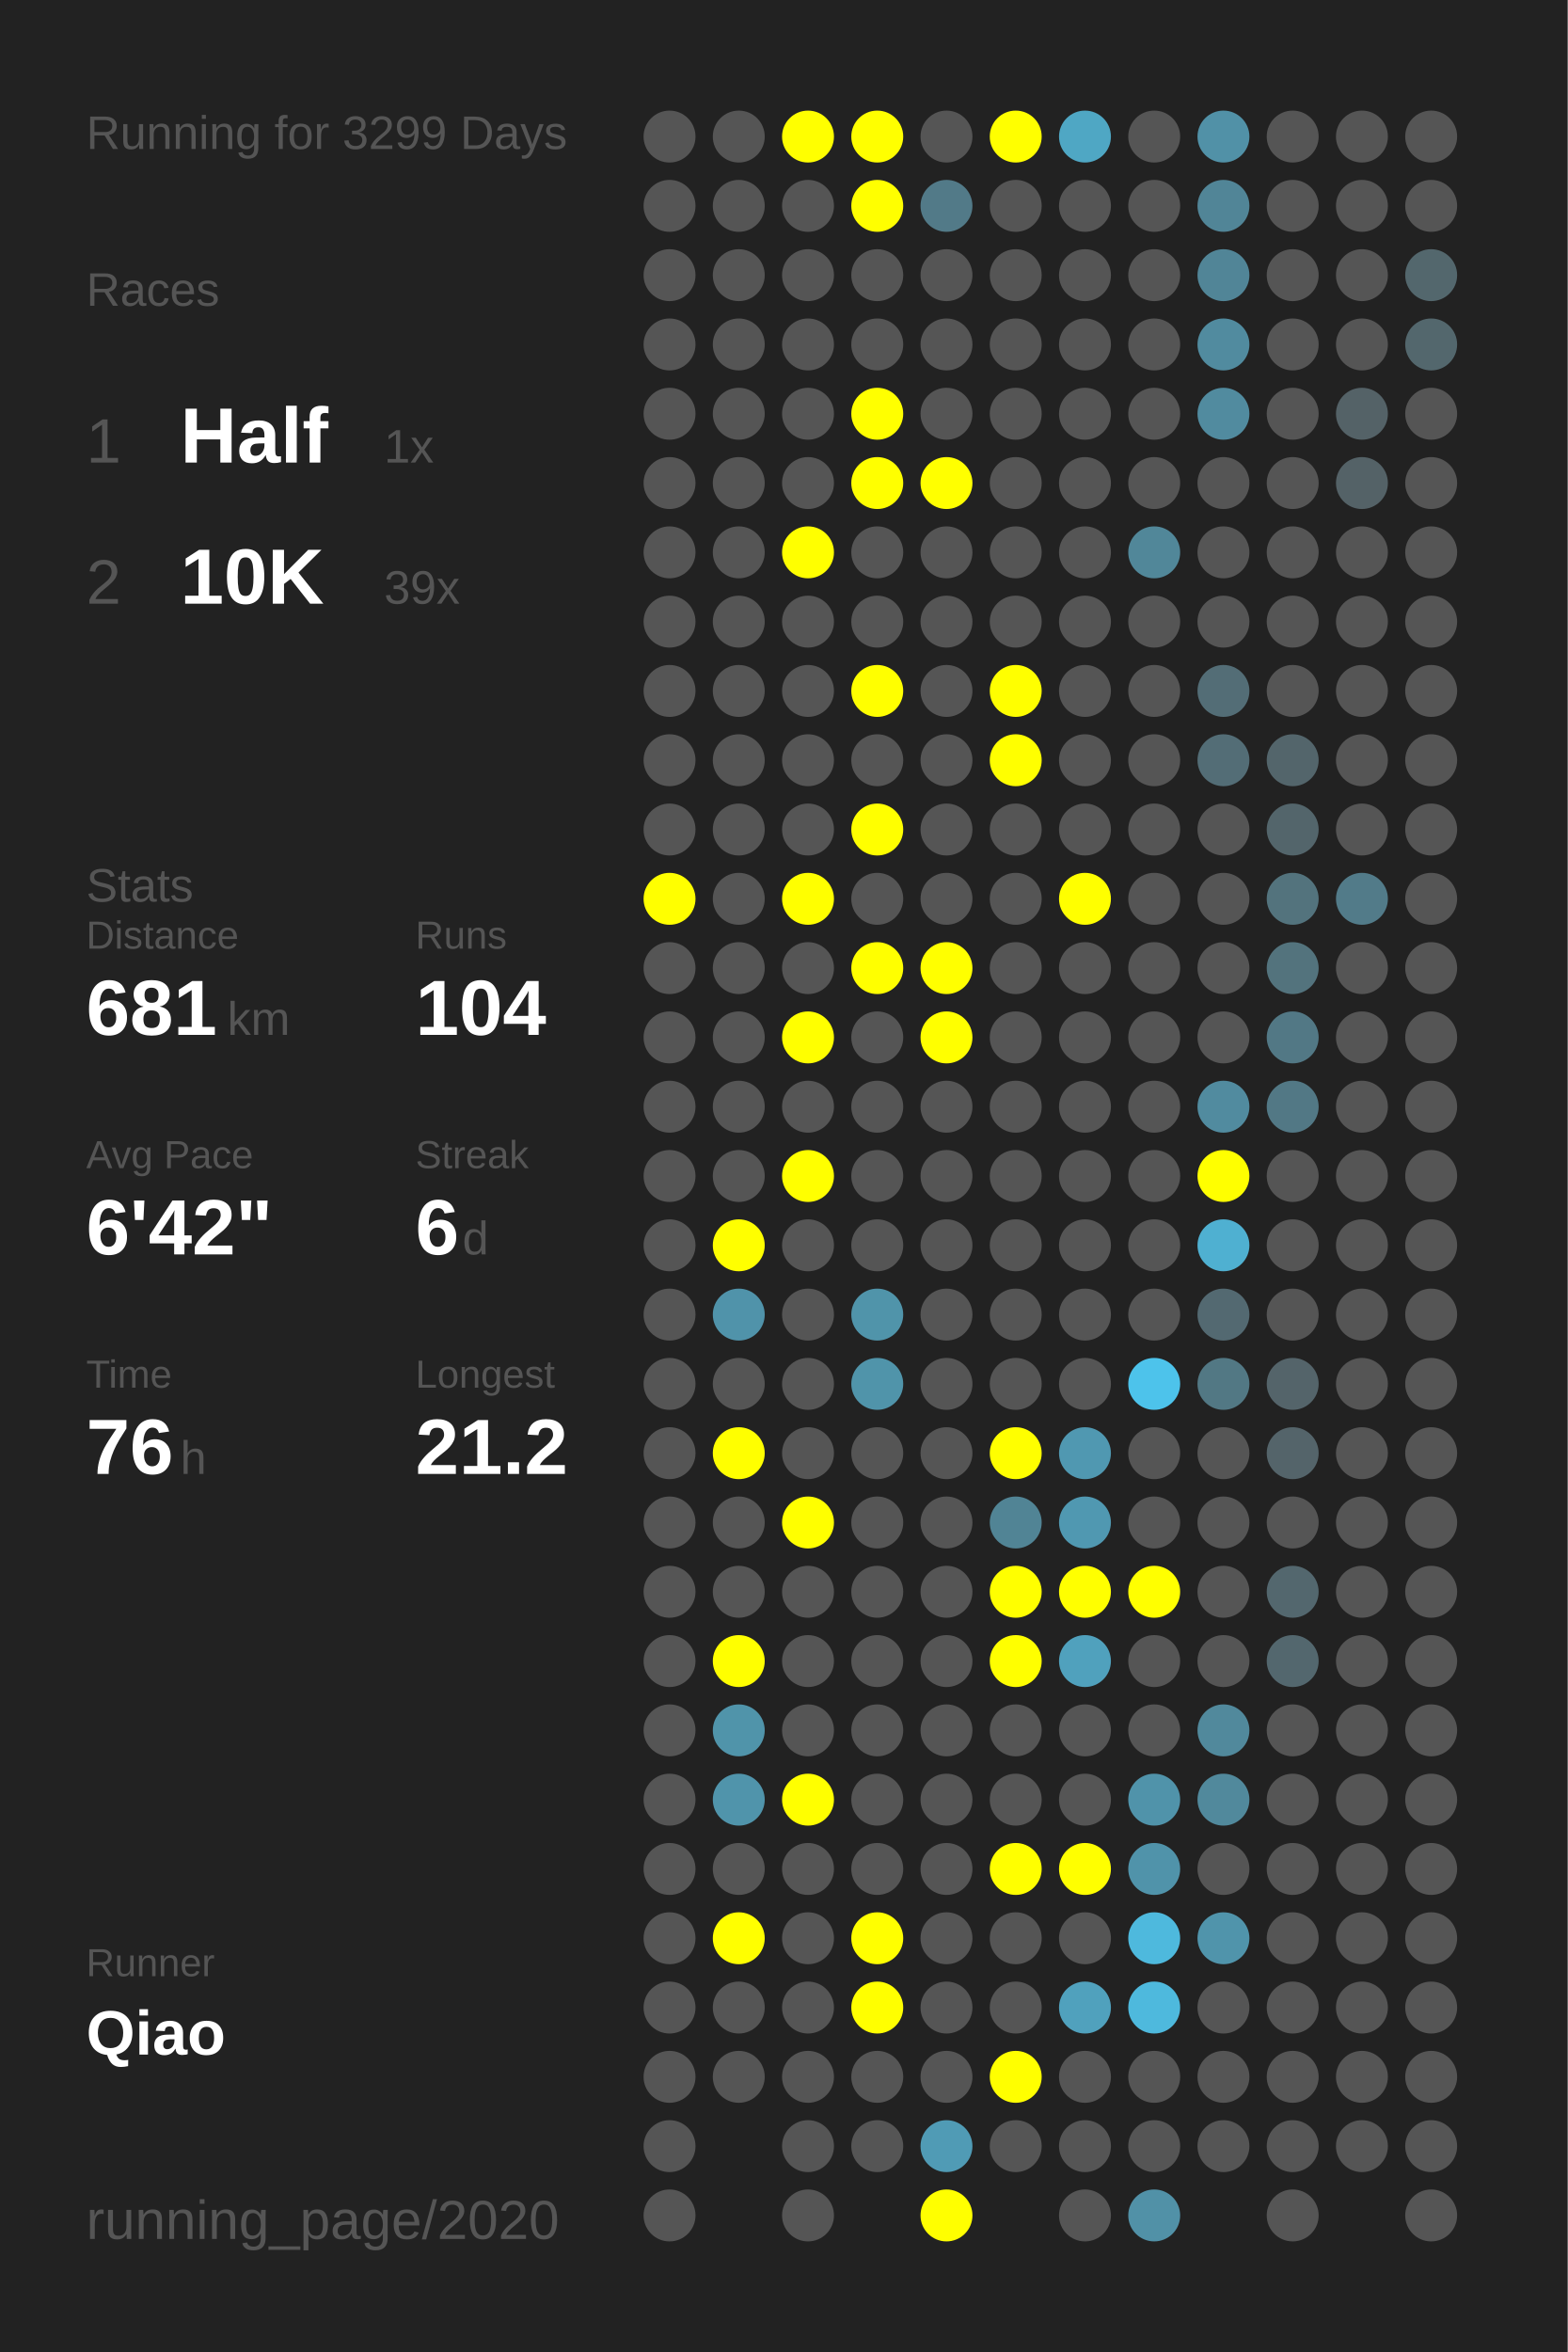
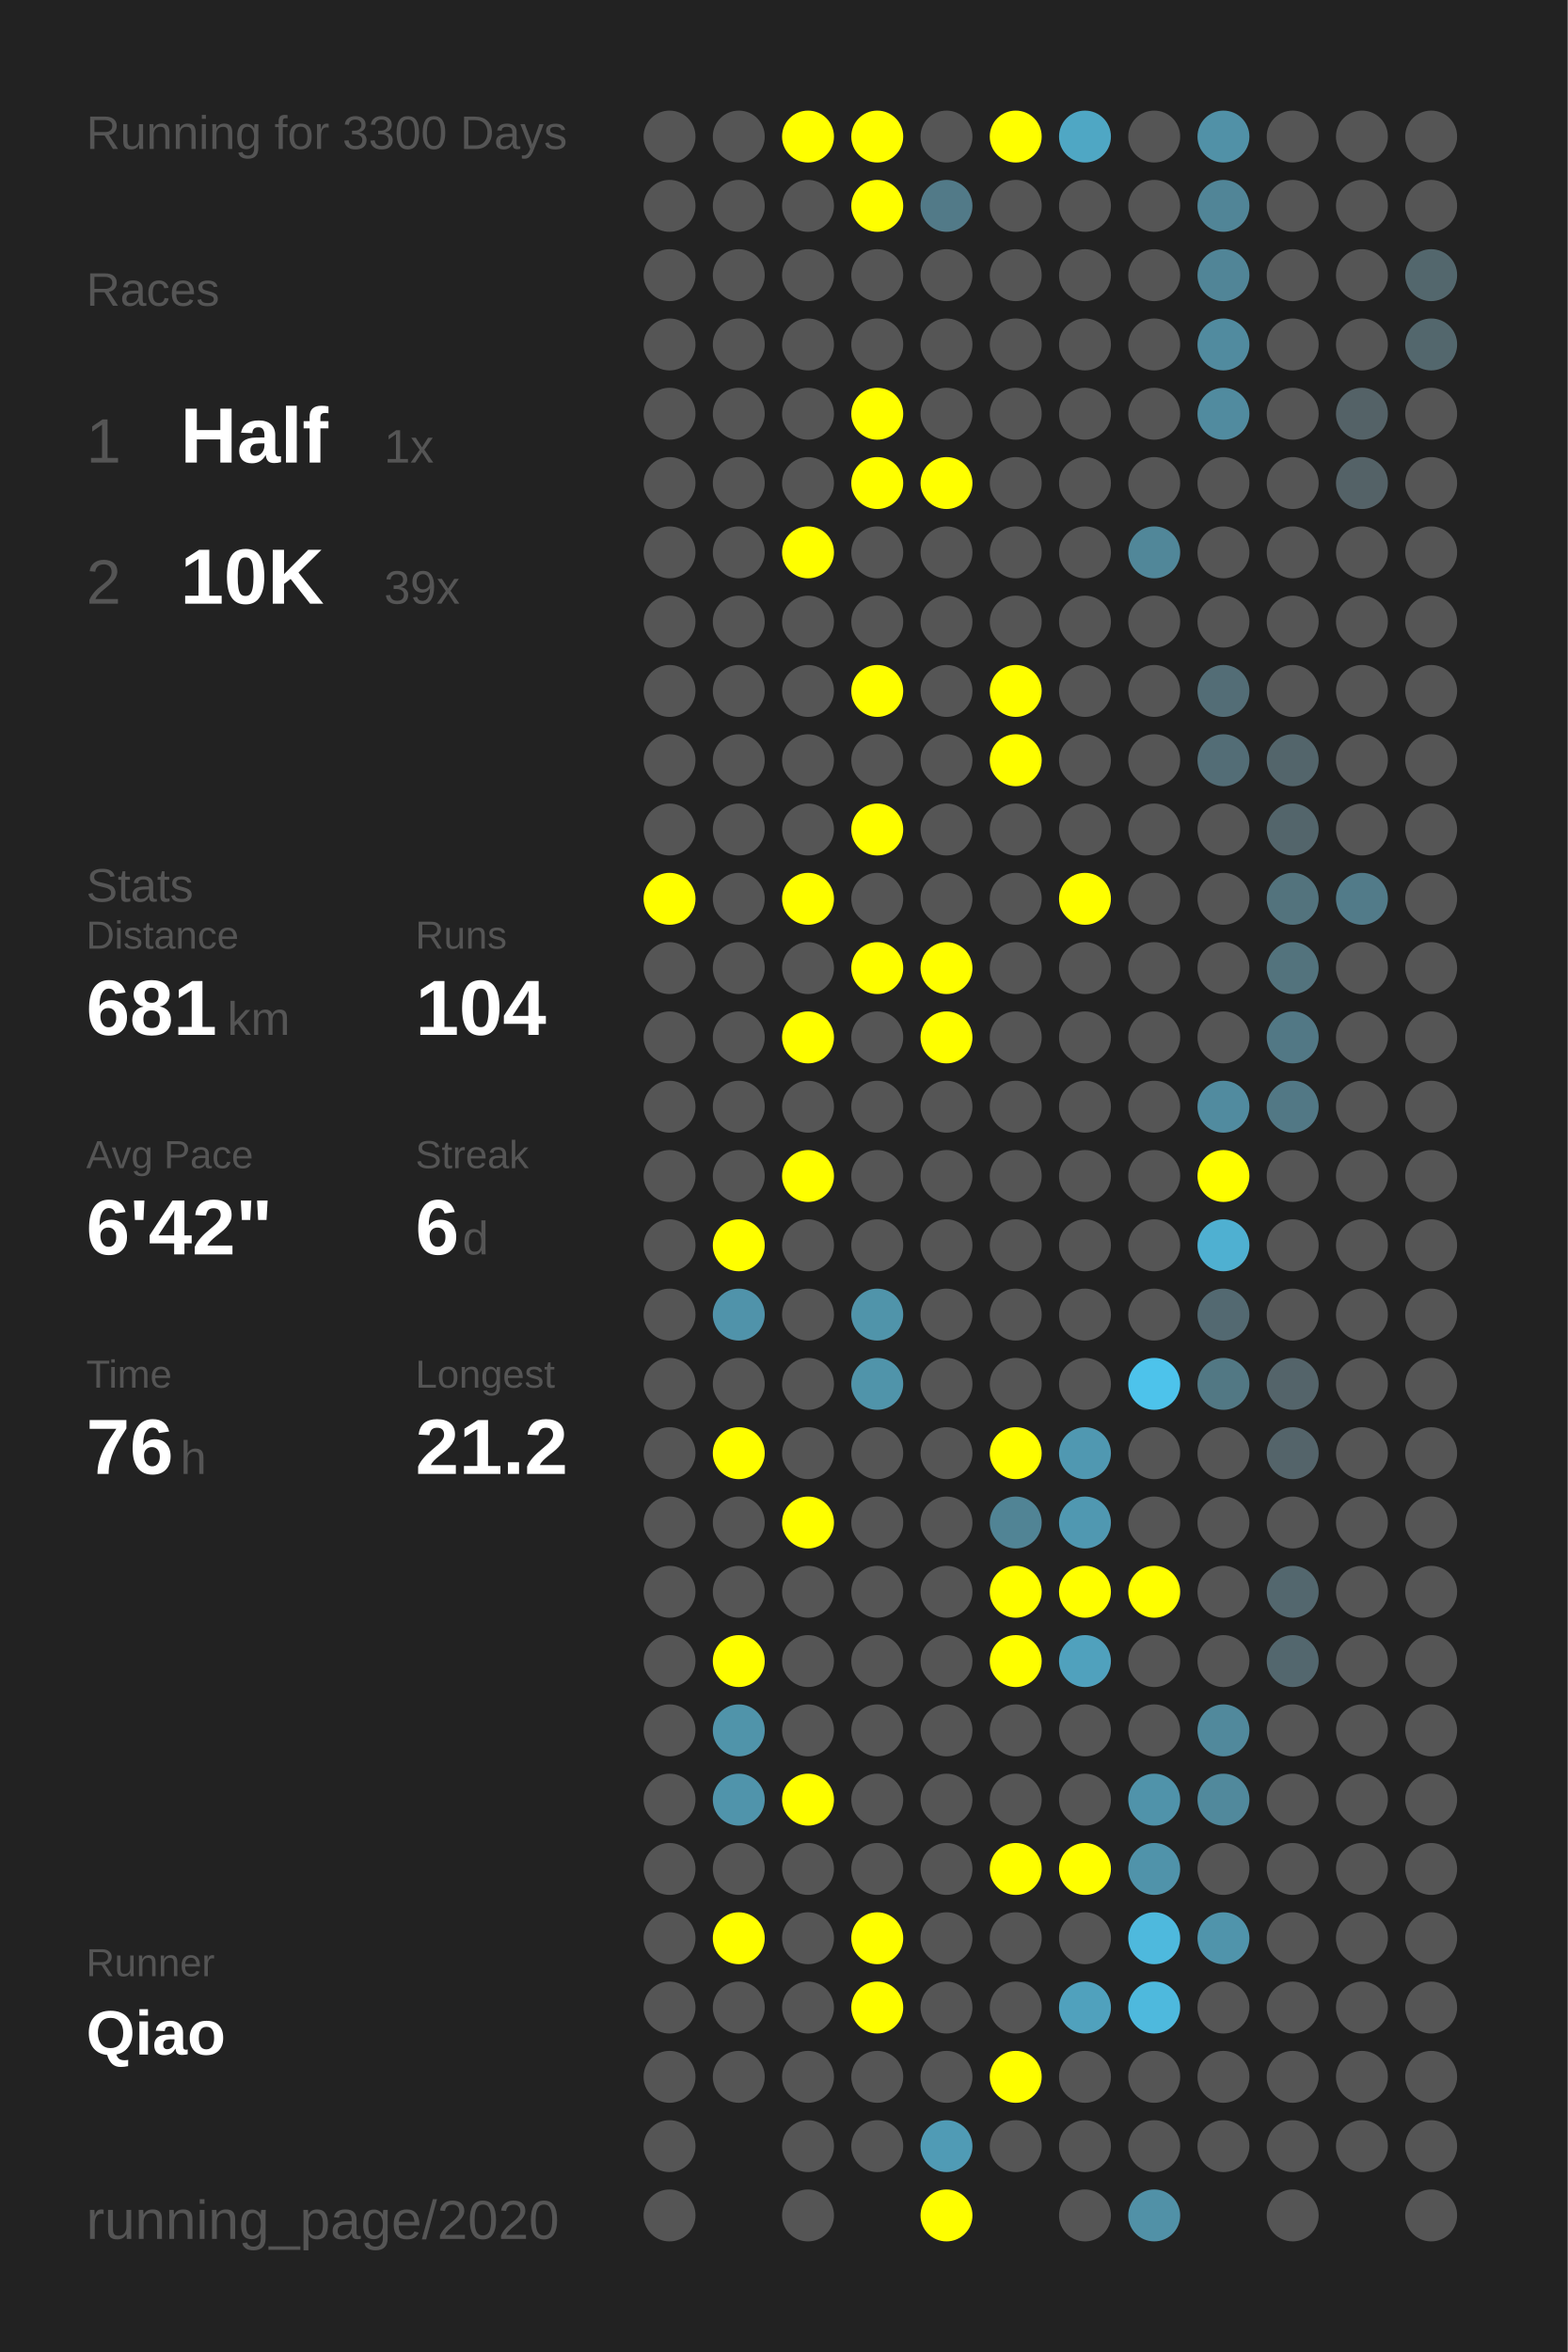
<svg xmlns="http://www.w3.org/2000/svg" baseProfile="full" height="300mm" version="1.1" viewBox="0,0,200,300" width="200mm">
  <defs />
  <rect fill="#222222" height="300" width="200" x="0" y="0" />
-   <text fill="#555555" style="font-size:6px; font-family:Arial;" x="11" y="19">Running for 3299 Days</text>
+   <text fill="#555555" style="font-size:6px; font-family:Arial;" x="11" y="19">Running for 3300 Days</text>
  <text fill="#555555" style="font-size:6px; font-family:Arial;" x="11" y="39">Races</text>
  <text fill="#555555" style="font-size:8px; font-family:Arial;" x="11" y="59">1</text>
  <text fill="#FFFFFF" style="font-size:10px; font-family:Arial; font-weight:bold;" x="23" y="59">Half</text>
  <text fill="#555555" style="font-size:6px; font-family:Arial;" x="49" y="59">1x</text>
  <text fill="#555555" style="font-size:8px; font-family:Arial;" x="11" y="77">2</text>
  <text fill="#FFFFFF" style="font-size:10px; font-family:Arial; font-weight:bold;" x="23" y="77">10K</text>
  <text fill="#555555" style="font-size:6px; font-family:Arial;" x="49" y="77">39x</text>
  <text fill="#555555" style="font-size:6px; font-family:Arial;" x="11" y="115">Stats</text>
  <text fill="#555555" style="font-size:5px; font-family:Arial;" x="11" y="121">Distance</text>
  <text fill="#FFFFFF" style="font-size:10px; font-family:Arial; font-weight:bold;" x="11" y="132">681</text>
  <text fill="#555555" style="font-size:6px; font-family:Arial;" x="29" y="132">km</text>
  <text fill="#555555" style="font-size:5px; font-family:Arial;" x="53" y="121">Runs</text>
  <text fill="#FFFFFF" style="font-size:10px; font-family:Arial; font-weight:bold;" x="53" y="132">104</text>
  <text fill="#555555" style="font-size:5px; font-family:Arial;" x="11" y="149">Avg Pace</text>
  <text fill="#FFFFFF" style="font-size:10px; font-family:Arial; font-weight:bold;" x="11" y="160">6'42"</text>
  <text fill="#555555" style="font-size:5px; font-family:Arial;" x="53" y="149">Streak</text>
  <text fill="#FFFFFF" style="font-size:10px; font-family:Arial; font-weight:bold;" x="53" y="160">6</text>
  <text fill="#555555" style="font-size:6px; font-family:Arial;" x="59" y="160">d</text>
  <text fill="#555555" style="font-size:5px; font-family:Arial;" x="11" y="177">Time</text>
  <text fill="#FFFFFF" style="font-size:10px; font-family:Arial; font-weight:bold;" x="11" y="188">76</text>
  <text fill="#555555" style="font-size:6px; font-family:Arial;" x="23" y="188">h</text>
  <text fill="#555555" style="font-size:5px; font-family:Arial;" x="53" y="177">Longest</text>
  <text fill="#FFFFFF" style="font-size:10px; font-family:Arial; font-weight:bold;" x="53" y="188">21.2</text>
  <text fill="#555555" style="font-size:5px; font-family:Arial;" x="11" y="252.065">Runner</text>
  <text fill="#FFFFFF" style="font-size:8px; font-family:Arial; font-weight:bold;" x="11" y="262.065">Qiao</text>
  <text fill="#555555" style="font-size:7px; font-family:Arial;" x="11" y="285.581">running_page/2020</text>
  <circle cx="85.417" cy="17.419" fill="#555555" r="3.312" />
  <circle cx="85.417" cy="26.258" fill="#555555" r="3.312" />
  <circle cx="85.417" cy="35.097" fill="#555555" r="3.312" />
  <circle cx="85.417" cy="43.935" fill="#555555" r="3.312" />
  <circle cx="85.417" cy="52.774" fill="#555555" r="3.312" />
  <circle cx="85.417" cy="61.613" fill="#555555" r="3.312" />
  <circle cx="85.417" cy="70.452" fill="#555555" r="3.312" />
  <circle cx="85.417" cy="79.29" fill="#555555" r="3.312" />
  <circle cx="85.417" cy="88.129" fill="#555555" r="3.312" />
  <circle cx="85.417" cy="96.968" fill="#555555" r="3.312" />
  <circle cx="85.417" cy="105.806" fill="#555555" r="3.312" />
  <circle cx="85.417" cy="114.645" fill="#FFFF00" r="3.312" />
  <circle cx="85.417" cy="123.484" fill="#555555" r="3.312" />
  <circle cx="85.417" cy="132.323" fill="#555555" r="3.312" />
  <circle cx="85.417" cy="141.161" fill="#555555" r="3.312" />
  <circle cx="85.417" cy="150" fill="#555555" r="3.312" />
  <circle cx="85.417" cy="158.839" fill="#555555" r="3.312" />
  <circle cx="85.417" cy="167.677" fill="#555555" r="3.312" />
  <circle cx="85.417" cy="176.516" fill="#555555" r="3.312" />
  <circle cx="85.417" cy="185.355" fill="#555555" r="3.312" />
  <circle cx="85.417" cy="194.194" fill="#555555" r="3.312" />
  <circle cx="85.417" cy="203.032" fill="#555555" r="3.312" />
  <circle cx="85.417" cy="211.871" fill="#555555" r="3.312" />
  <circle cx="85.417" cy="220.71" fill="#555555" r="3.312" />
  <circle cx="85.417" cy="229.548" fill="#555555" r="3.312" />
  <circle cx="85.417" cy="238.387" fill="#555555" r="3.312" />
  <circle cx="85.417" cy="247.226" fill="#555555" r="3.312" />
  <circle cx="85.417" cy="256.065" fill="#555555" r="3.312" />
  <circle cx="85.417" cy="264.903" fill="#555555" r="3.312" />
  <circle cx="85.417" cy="273.742" fill="#555555" r="3.312" />
  <circle cx="85.417" cy="282.581" fill="#555555" r="3.312" />
  <circle cx="94.25" cy="17.419" fill="#555555" r="3.312" />
  <circle cx="94.25" cy="26.258" fill="#555555" r="3.312" />
  <circle cx="94.25" cy="35.097" fill="#555555" r="3.312" />
  <circle cx="94.25" cy="43.935" fill="#555555" r="3.312" />
  <circle cx="94.25" cy="52.774" fill="#555555" r="3.312" />
  <circle cx="94.25" cy="61.613" fill="#555555" r="3.312" />
  <circle cx="94.25" cy="70.452" fill="#555555" r="3.312" />
  <circle cx="94.25" cy="79.29" fill="#555555" r="3.312" />
  <circle cx="94.25" cy="88.129" fill="#555555" r="3.312" />
  <circle cx="94.25" cy="96.968" fill="#555555" r="3.312" />
  <circle cx="94.25" cy="105.806" fill="#555555" r="3.312" />
  <circle cx="94.25" cy="114.645" fill="#555555" r="3.312" />
  <circle cx="94.25" cy="123.484" fill="#555555" r="3.312" />
  <circle cx="94.25" cy="132.323" fill="#555555" r="3.312" />
  <circle cx="94.25" cy="141.161" fill="#555555" r="3.312" />
  <circle cx="94.25" cy="150" fill="#555555" r="3.312" />
  <circle cx="94.25" cy="158.839" fill="#FFFF00" r="3.312" />
  <circle cx="94.25" cy="167.677" fill="#5093aa" r="3.312" />
  <circle cx="94.25" cy="176.516" fill="#555555" r="3.312" />
  <circle cx="94.25" cy="185.355" fill="#FFFF00" r="3.312" />
  <circle cx="94.25" cy="194.194" fill="#555555" r="3.312" />
  <circle cx="94.25" cy="203.032" fill="#555555" r="3.312" />
  <circle cx="94.25" cy="211.871" fill="#FFFF00" r="3.312" />
  <circle cx="94.25" cy="220.71" fill="#5094aa" r="3.312" />
  <circle cx="94.25" cy="229.548" fill="#5094ab" r="3.312" />
  <circle cx="94.25" cy="238.387" fill="#555555" r="3.312" />
  <circle cx="94.25" cy="247.226" fill="#FFFF00" r="3.312" />
  <circle cx="94.25" cy="256.065" fill="#555555" r="3.312" />
  <circle cx="94.25" cy="264.903" fill="#555555" r="3.312" />
  <circle cx="103.083" cy="17.419" fill="#FFFF00" r="3.312" />
  <circle cx="103.083" cy="26.258" fill="#555555" r="3.312" />
  <circle cx="103.083" cy="35.097" fill="#555555" r="3.312" />
  <circle cx="103.083" cy="43.935" fill="#555555" r="3.312" />
  <circle cx="103.083" cy="52.774" fill="#555555" r="3.312" />
  <circle cx="103.083" cy="61.613" fill="#555555" r="3.312" />
  <circle cx="103.083" cy="70.452" fill="#FFFF00" r="3.312" />
  <circle cx="103.083" cy="79.29" fill="#555555" r="3.312" />
  <circle cx="103.083" cy="88.129" fill="#555555" r="3.312" />
  <circle cx="103.083" cy="96.968" fill="#555555" r="3.312" />
  <circle cx="103.083" cy="105.806" fill="#555555" r="3.312" />
  <circle cx="103.083" cy="114.645" fill="#FFFF00" r="3.312" />
  <circle cx="103.083" cy="123.484" fill="#555555" r="3.312" />
  <circle cx="103.083" cy="132.323" fill="#FFFF00" r="3.312" />
  <circle cx="103.083" cy="141.161" fill="#555555" r="3.312" />
  <circle cx="103.083" cy="150" fill="#FFFF00" r="3.312" />
  <circle cx="103.083" cy="158.839" fill="#555555" r="3.312" />
  <circle cx="103.083" cy="167.677" fill="#555555" r="3.312" />
  <circle cx="103.083" cy="176.516" fill="#555555" r="3.312" />
  <circle cx="103.083" cy="185.355" fill="#555555" r="3.312" />
  <circle cx="103.083" cy="194.194" fill="#FFFF00" r="3.312" />
  <circle cx="103.083" cy="203.032" fill="#555555" r="3.312" />
  <circle cx="103.083" cy="211.871" fill="#555555" r="3.312" />
  <circle cx="103.083" cy="220.71" fill="#555555" r="3.312" />
  <circle cx="103.083" cy="229.548" fill="#FFFF00" r="3.312" />
  <circle cx="103.083" cy="238.387" fill="#555555" r="3.312" />
  <circle cx="103.083" cy="247.226" fill="#555555" r="3.312" />
  <circle cx="103.083" cy="256.065" fill="#555555" r="3.312" />
  <circle cx="103.083" cy="264.903" fill="#555555" r="3.312" />
  <circle cx="103.083" cy="273.742" fill="#555555" r="3.312" />
  <circle cx="103.083" cy="282.581" fill="#555555" r="3.312" />
  <circle cx="111.917" cy="17.419" fill="#FFFF00" r="3.312" />
  <circle cx="111.917" cy="26.258" fill="#FFFF00" r="3.312" />
  <circle cx="111.917" cy="35.097" fill="#555555" r="3.312" />
  <circle cx="111.917" cy="43.935" fill="#555555" r="3.312" />
  <circle cx="111.917" cy="52.774" fill="#FFFF00" r="3.312" />
  <circle cx="111.917" cy="61.613" fill="#FFFF00" r="3.312" />
  <circle cx="111.917" cy="70.452" fill="#555555" r="3.312" />
  <circle cx="111.917" cy="79.29" fill="#555555" r="3.312" />
  <circle cx="111.917" cy="88.129" fill="#FFFF00" r="3.312" />
  <circle cx="111.917" cy="96.968" fill="#555555" r="3.312" />
  <circle cx="111.917" cy="105.806" fill="#FFFF00" r="3.312" />
  <circle cx="111.917" cy="114.645" fill="#555555" r="3.312" />
  <circle cx="111.917" cy="123.484" fill="#FFFF00" r="3.312" />
  <circle cx="111.917" cy="132.323" fill="#555555" r="3.312" />
  <circle cx="111.917" cy="141.161" fill="#555555" r="3.312" />
  <circle cx="111.917" cy="150" fill="#555555" r="3.312" />
  <circle cx="111.917" cy="158.839" fill="#555555" r="3.312" />
  <circle cx="111.917" cy="167.677" fill="#5094aa" r="3.312" />
  <circle cx="111.917" cy="176.516" fill="#5094aa" r="3.312" />
  <circle cx="111.917" cy="185.355" fill="#555555" r="3.312" />
  <circle cx="111.917" cy="194.194" fill="#555555" r="3.312" />
  <circle cx="111.917" cy="203.032" fill="#555555" r="3.312" />
  <circle cx="111.917" cy="211.871" fill="#555555" r="3.312" />
  <circle cx="111.917" cy="220.71" fill="#555555" r="3.312" />
  <circle cx="111.917" cy="229.548" fill="#555555" r="3.312" />
  <circle cx="111.917" cy="238.387" fill="#555555" r="3.312" />
  <circle cx="111.917" cy="247.226" fill="#FFFF00" r="3.312" />
  <circle cx="111.917" cy="256.065" fill="#FFFF00" r="3.312" />
  <circle cx="111.917" cy="264.903" fill="#555555" r="3.312" />
  <circle cx="111.917" cy="273.742" fill="#555555" r="3.312" />
  <circle cx="120.75" cy="17.419" fill="#555555" r="3.312" />
  <circle cx="120.75" cy="26.258" fill="#527a88" r="3.312" />
  <circle cx="120.75" cy="35.097" fill="#555555" r="3.312" />
  <circle cx="120.75" cy="43.935" fill="#555555" r="3.312" />
  <circle cx="120.75" cy="52.774" fill="#555555" r="3.312" />
  <circle cx="120.75" cy="61.613" fill="#FFFF00" r="3.312" />
  <circle cx="120.75" cy="70.452" fill="#555555" r="3.312" />
  <circle cx="120.75" cy="79.29" fill="#555555" r="3.312" />
  <circle cx="120.75" cy="88.129" fill="#555555" r="3.312" />
  <circle cx="120.75" cy="96.968" fill="#555555" r="3.312" />
  <circle cx="120.75" cy="105.806" fill="#555555" r="3.312" />
  <circle cx="120.75" cy="114.645" fill="#555555" r="3.312" />
  <circle cx="120.75" cy="123.484" fill="#FFFF00" r="3.312" />
  <circle cx="120.75" cy="132.323" fill="#FFFF00" r="3.312" />
  <circle cx="120.75" cy="141.161" fill="#555555" r="3.312" />
  <circle cx="120.75" cy="150" fill="#555555" r="3.312" />
  <circle cx="120.75" cy="158.839" fill="#555555" r="3.312" />
  <circle cx="120.75" cy="167.677" fill="#555555" r="3.312" />
  <circle cx="120.75" cy="176.516" fill="#555555" r="3.312" />
  <circle cx="120.75" cy="185.355" fill="#555555" r="3.312" />
  <circle cx="120.75" cy="194.194" fill="#555555" r="3.312" />
  <circle cx="120.75" cy="203.032" fill="#555555" r="3.312" />
  <circle cx="120.75" cy="211.871" fill="#555555" r="3.312" />
  <circle cx="120.75" cy="220.71" fill="#555555" r="3.312" />
  <circle cx="120.75" cy="229.548" fill="#555555" r="3.312" />
  <circle cx="120.75" cy="238.387" fill="#555555" r="3.312" />
  <circle cx="120.75" cy="247.226" fill="#555555" r="3.312" />
  <circle cx="120.75" cy="256.065" fill="#555555" r="3.312" />
  <circle cx="120.75" cy="264.903" fill="#555555" r="3.312" />
  <circle cx="120.75" cy="273.742" fill="#509bb5" r="3.312" />
  <circle cx="120.75" cy="282.581" fill="#FFFF00" r="3.312" />
  <circle cx="129.583" cy="17.419" fill="#FFFF00" r="3.312" />
  <circle cx="129.583" cy="26.258" fill="#555555" r="3.312" />
  <circle cx="129.583" cy="35.097" fill="#555555" r="3.312" />
  <circle cx="129.583" cy="43.935" fill="#555555" r="3.312" />
  <circle cx="129.583" cy="52.774" fill="#555555" r="3.312" />
  <circle cx="129.583" cy="61.613" fill="#555555" r="3.312" />
  <circle cx="129.583" cy="70.452" fill="#555555" r="3.312" />
  <circle cx="129.583" cy="79.29" fill="#555555" r="3.312" />
  <circle cx="129.583" cy="88.129" fill="#FFFF00" r="3.312" />
  <circle cx="129.583" cy="96.968" fill="#FFFF00" r="3.312" />
  <circle cx="129.583" cy="105.806" fill="#555555" r="3.312" />
  <circle cx="129.583" cy="114.645" fill="#555555" r="3.312" />
  <circle cx="129.583" cy="123.484" fill="#555555" r="3.312" />
  <circle cx="129.583" cy="132.323" fill="#555555" r="3.312" />
  <circle cx="129.583" cy="141.161" fill="#555555" r="3.312" />
  <circle cx="129.583" cy="150" fill="#555555" r="3.312" />
  <circle cx="129.583" cy="158.839" fill="#555555" r="3.312" />
  <circle cx="129.583" cy="167.677" fill="#555555" r="3.312" />
  <circle cx="129.583" cy="176.516" fill="#555555" r="3.312" />
  <circle cx="129.583" cy="185.355" fill="#FFFF00" r="3.312" />
  <circle cx="129.583" cy="194.194" fill="#518495" r="3.312" />
  <circle cx="129.583" cy="203.032" fill="#FFFF00" r="3.312" />
  <circle cx="129.583" cy="211.871" fill="#FFFF00" r="3.312" />
  <circle cx="129.583" cy="220.71" fill="#555555" r="3.312" />
  <circle cx="129.583" cy="229.548" fill="#555555" r="3.312" />
  <circle cx="129.583" cy="238.387" fill="#FFFF00" r="3.312" />
  <circle cx="129.583" cy="247.226" fill="#555555" r="3.312" />
  <circle cx="129.583" cy="256.065" fill="#555555" r="3.312" />
  <circle cx="129.583" cy="264.903" fill="#FFFF00" r="3.312" />
  <circle cx="129.583" cy="273.742" fill="#555555" r="3.312" />
  <circle cx="138.417" cy="17.419" fill="#4fa7c4" r="3.312" />
  <circle cx="138.417" cy="26.258" fill="#555555" r="3.312" />
  <circle cx="138.417" cy="35.097" fill="#555555" r="3.312" />
  <circle cx="138.417" cy="43.935" fill="#555555" r="3.312" />
  <circle cx="138.417" cy="52.774" fill="#555555" r="3.312" />
  <circle cx="138.417" cy="61.613" fill="#555555" r="3.312" />
  <circle cx="138.417" cy="70.452" fill="#555555" r="3.312" />
  <circle cx="138.417" cy="79.29" fill="#555555" r="3.312" />
  <circle cx="138.417" cy="88.129" fill="#555555" r="3.312" />
  <circle cx="138.417" cy="96.968" fill="#555555" r="3.312" />
  <circle cx="138.417" cy="105.806" fill="#555555" r="3.312" />
  <circle cx="138.417" cy="114.645" fill="#FFFF00" r="3.312" />
  <circle cx="138.417" cy="123.484" fill="#555555" r="3.312" />
  <circle cx="138.417" cy="132.323" fill="#555555" r="3.312" />
  <circle cx="138.417" cy="141.161" fill="#555555" r="3.312" />
  <circle cx="138.417" cy="150" fill="#555555" r="3.312" />
  <circle cx="138.417" cy="158.839" fill="#555555" r="3.312" />
  <circle cx="138.417" cy="167.677" fill="#555555" r="3.312" />
  <circle cx="138.417" cy="176.516" fill="#555555" r="3.312" />
  <circle cx="138.417" cy="185.355" fill="#5098b1" r="3.312" />
  <circle cx="138.417" cy="194.194" fill="#5098b1" r="3.312" />
  <circle cx="138.417" cy="203.032" fill="#FFFF00" r="3.312" />
  <circle cx="138.417" cy="211.871" fill="#50a1bd" r="3.312" />
  <circle cx="138.417" cy="220.71" fill="#555555" r="3.312" />
  <circle cx="138.417" cy="229.548" fill="#555555" r="3.312" />
  <circle cx="138.417" cy="238.387" fill="#FFFF00" r="3.312" />
  <circle cx="138.417" cy="247.226" fill="#555555" r="3.312" />
  <circle cx="138.417" cy="256.065" fill="#50a1bd" r="3.312" />
  <circle cx="138.417" cy="264.903" fill="#555555" r="3.312" />
  <circle cx="138.417" cy="273.742" fill="#555555" r="3.312" />
  <circle cx="138.417" cy="282.581" fill="#555555" r="3.312" />
  <circle cx="147.25" cy="17.419" fill="#555555" r="3.312" />
  <circle cx="147.25" cy="26.258" fill="#555555" r="3.312" />
  <circle cx="147.25" cy="35.097" fill="#555555" r="3.312" />
  <circle cx="147.25" cy="43.935" fill="#555555" r="3.312" />
  <circle cx="147.25" cy="52.774" fill="#555555" r="3.312" />
  <circle cx="147.25" cy="61.613" fill="#555555" r="3.312" />
  <circle cx="147.25" cy="70.452" fill="#518799" r="3.312" />
  <circle cx="147.25" cy="79.29" fill="#555555" r="3.312" />
  <circle cx="147.25" cy="88.129" fill="#555555" r="3.312" />
  <circle cx="147.25" cy="96.968" fill="#555555" r="3.312" />
  <circle cx="147.25" cy="105.806" fill="#555555" r="3.312" />
  <circle cx="147.25" cy="114.645" fill="#555555" r="3.312" />
  <circle cx="147.25" cy="123.484" fill="#555555" r="3.312" />
  <circle cx="147.25" cy="132.323" fill="#555555" r="3.312" />
  <circle cx="147.25" cy="141.161" fill="#555555" r="3.312" />
  <circle cx="147.25" cy="150" fill="#555555" r="3.312" />
  <circle cx="147.25" cy="158.839" fill="#555555" r="3.312" />
  <circle cx="147.25" cy="167.677" fill="#555555" r="3.312" />
  <circle cx="147.25" cy="176.516" fill="#4dc3eb" r="3.312" />
  <circle cx="147.25" cy="185.355" fill="#555555" r="3.312" />
  <circle cx="147.25" cy="194.194" fill="#555555" r="3.312" />
  <circle cx="147.25" cy="203.032" fill="#FFFF00" r="3.312" />
  <circle cx="147.25" cy="211.871" fill="#555555" r="3.312" />
  <circle cx="147.25" cy="220.71" fill="#555555" r="3.312" />
  <circle cx="147.25" cy="229.548" fill="#5093aa" r="3.312" />
  <circle cx="147.25" cy="238.387" fill="#5093aa" r="3.312" />
  <circle cx="147.25" cy="247.226" fill="#4eb9dd" r="3.312" />
  <circle cx="147.25" cy="256.065" fill="#4eb9dd" r="3.312" />
  <circle cx="147.25" cy="264.903" fill="#555555" r="3.312" />
  <circle cx="147.25" cy="273.742" fill="#555555" r="3.312" />
  <circle cx="147.25" cy="282.581" fill="#5191a7" r="3.312" />
  <circle cx="156.083" cy="17.419" fill="#5191a7" r="3.312" />
  <circle cx="156.083" cy="26.258" fill="#518597" r="3.312" />
  <circle cx="156.083" cy="35.097" fill="#518597" r="3.312" />
  <circle cx="156.083" cy="43.935" fill="#518b9f" r="3.312" />
  <circle cx="156.083" cy="52.774" fill="#518b9f" r="3.312" />
  <circle cx="156.083" cy="61.613" fill="#555555" r="3.312" />
  <circle cx="156.083" cy="70.452" fill="#555555" r="3.312" />
  <circle cx="156.083" cy="79.29" fill="#555555" r="3.312" />
  <circle cx="156.083" cy="88.129" fill="#536d76" r="3.312" />
  <circle cx="156.083" cy="96.968" fill="#536d76" r="3.312" />
  <circle cx="156.083" cy="105.806" fill="#555555" r="3.312" />
  <circle cx="156.083" cy="114.645" fill="#555555" r="3.312" />
  <circle cx="156.083" cy="123.484" fill="#555555" r="3.312" />
  <circle cx="156.083" cy="132.323" fill="#555555" r="3.312" />
  <circle cx="156.083" cy="141.161" fill="#518b9f" r="3.312" />
  <circle cx="156.083" cy="150" fill="#FFFF00" r="3.312" />
  <circle cx="156.083" cy="158.839" fill="#4fb0d1" r="3.312" />
  <circle cx="156.083" cy="167.677" fill="#536971" r="3.312" />
  <circle cx="156.083" cy="176.516" fill="#527884" r="3.312" />
  <circle cx="156.083" cy="185.355" fill="#555555" r="3.312" />
  <circle cx="156.083" cy="194.194" fill="#555555" r="3.312" />
  <circle cx="156.083" cy="203.032" fill="#555555" r="3.312" />
  <circle cx="156.083" cy="211.871" fill="#555555" r="3.312" />
  <circle cx="156.083" cy="220.71" fill="#51899c" r="3.312" />
  <circle cx="156.083" cy="229.548" fill="#51899c" r="3.312" />
  <circle cx="156.083" cy="238.387" fill="#555555" r="3.312" />
  <circle cx="156.083" cy="247.226" fill="#5094ab" r="3.312" />
  <circle cx="156.083" cy="256.065" fill="#555555" r="3.312" />
  <circle cx="156.083" cy="264.903" fill="#555555" r="3.312" />
  <circle cx="156.083" cy="273.742" fill="#555555" r="3.312" />
  <circle cx="164.917" cy="17.419" fill="#555555" r="3.312" />
  <circle cx="164.917" cy="26.258" fill="#555555" r="3.312" />
  <circle cx="164.917" cy="35.097" fill="#555555" r="3.312" />
  <circle cx="164.917" cy="43.935" fill="#555555" r="3.312" />
  <circle cx="164.917" cy="52.774" fill="#555555" r="3.312" />
  <circle cx="164.917" cy="61.613" fill="#555555" r="3.312" />
  <circle cx="164.917" cy="70.452" fill="#555555" r="3.312" />
  <circle cx="164.917" cy="79.29" fill="#555555" r="3.312" />
  <circle cx="164.917" cy="88.129" fill="#555555" r="3.312" />
  <circle cx="164.917" cy="96.968" fill="#53656b" r="3.312" />
  <circle cx="164.917" cy="105.806" fill="#53656b" r="3.312" />
  <circle cx="164.917" cy="114.645" fill="#53737d" r="3.312" />
  <circle cx="164.917" cy="123.484" fill="#53737d" r="3.312" />
  <circle cx="164.917" cy="132.323" fill="#527885" r="3.312" />
  <circle cx="164.917" cy="141.161" fill="#527885" r="3.312" />
  <circle cx="164.917" cy="150" fill="#555555" r="3.312" />
  <circle cx="164.917" cy="158.839" fill="#555555" r="3.312" />
  <circle cx="164.917" cy="167.677" fill="#555555" r="3.312" />
  <circle cx="164.917" cy="176.516" fill="#54646a" r="3.312" />
  <circle cx="164.917" cy="185.355" fill="#54646a" r="3.312" />
  <circle cx="164.917" cy="194.194" fill="#555555" r="3.312" />
  <circle cx="164.917" cy="203.032" fill="#53676e" r="3.312" />
  <circle cx="164.917" cy="211.871" fill="#53676e" r="3.312" />
  <circle cx="164.917" cy="220.71" fill="#555555" r="3.312" />
  <circle cx="164.917" cy="229.548" fill="#555555" r="3.312" />
  <circle cx="164.917" cy="238.387" fill="#555555" r="3.312" />
  <circle cx="164.917" cy="247.226" fill="#555555" r="3.312" />
  <circle cx="164.917" cy="256.065" fill="#555555" r="3.312" />
  <circle cx="164.917" cy="264.903" fill="#555555" r="3.312" />
  <circle cx="164.917" cy="273.742" fill="#555555" r="3.312" />
  <circle cx="164.917" cy="282.581" fill="#555555" r="3.312" />
  <circle cx="173.75" cy="17.419" fill="#555555" r="3.312" />
  <circle cx="173.75" cy="26.258" fill="#555555" r="3.312" />
  <circle cx="173.75" cy="35.097" fill="#555555" r="3.312" />
  <circle cx="173.75" cy="43.935" fill="#555555" r="3.312" />
  <circle cx="173.75" cy="52.774" fill="#546267" r="3.312" />
  <circle cx="173.75" cy="61.613" fill="#546267" r="3.312" />
  <circle cx="173.75" cy="70.452" fill="#555555" r="3.312" />
  <circle cx="173.75" cy="79.29" fill="#555555" r="3.312" />
  <circle cx="173.75" cy="88.129" fill="#555555" r="3.312" />
  <circle cx="173.75" cy="96.968" fill="#555555" r="3.312" />
  <circle cx="173.75" cy="105.806" fill="#555555" r="3.312" />
  <circle cx="173.75" cy="114.645" fill="#527b89" r="3.312" />
  <circle cx="173.75" cy="123.484" fill="#555555" r="3.312" />
  <circle cx="173.75" cy="132.323" fill="#555555" r="3.312" />
  <circle cx="173.75" cy="141.161" fill="#555555" r="3.312" />
  <circle cx="173.75" cy="150" fill="#555555" r="3.312" />
  <circle cx="173.75" cy="158.839" fill="#555555" r="3.312" />
  <circle cx="173.75" cy="167.677" fill="#555555" r="3.312" />
  <circle cx="173.75" cy="176.516" fill="#555555" r="3.312" />
  <circle cx="173.75" cy="185.355" fill="#555555" r="3.312" />
  <circle cx="173.75" cy="194.194" fill="#555555" r="3.312" />
  <circle cx="173.75" cy="203.032" fill="#555555" r="3.312" />
  <circle cx="173.75" cy="211.871" fill="#555555" r="3.312" />
  <circle cx="173.75" cy="220.71" fill="#555555" r="3.312" />
  <circle cx="173.75" cy="229.548" fill="#555555" r="3.312" />
  <circle cx="173.75" cy="238.387" fill="#555555" r="3.312" />
  <circle cx="173.75" cy="247.226" fill="#555555" r="3.312" />
  <circle cx="173.75" cy="256.065" fill="#555555" r="3.312" />
  <circle cx="173.75" cy="264.903" fill="#555555" r="3.312" />
  <circle cx="173.75" cy="273.742" fill="#555555" r="3.312" />
  <circle cx="182.583" cy="17.419" fill="#555555" r="3.312" />
  <circle cx="182.583" cy="26.258" fill="#555555" r="3.312" />
  <circle cx="182.583" cy="35.097" fill="#53676d" r="3.312" />
  <circle cx="182.583" cy="43.935" fill="#53676d" r="3.312" />
  <circle cx="182.583" cy="52.774" fill="#555555" r="3.312" />
  <circle cx="182.583" cy="61.613" fill="#555555" r="3.312" />
  <circle cx="182.583" cy="70.452" fill="#555555" r="3.312" />
  <circle cx="182.583" cy="79.29" fill="#555555" r="3.312" />
  <circle cx="182.583" cy="88.129" fill="#555555" r="3.312" />
  <circle cx="182.583" cy="96.968" fill="#555555" r="3.312" />
  <circle cx="182.583" cy="105.806" fill="#555555" r="3.312" />
  <circle cx="182.583" cy="114.645" fill="#555555" r="3.312" />
  <circle cx="182.583" cy="123.484" fill="#555555" r="3.312" />
  <circle cx="182.583" cy="132.323" fill="#555555" r="3.312" />
  <circle cx="182.583" cy="141.161" fill="#555555" r="3.312" />
  <circle cx="182.583" cy="150" fill="#555555" r="3.312" />
  <circle cx="182.583" cy="158.839" fill="#555555" r="3.312" />
  <circle cx="182.583" cy="167.677" fill="#555555" r="3.312" />
  <circle cx="182.583" cy="176.516" fill="#555555" r="3.312" />
  <circle cx="182.583" cy="185.355" fill="#555555" r="3.312" />
  <circle cx="182.583" cy="194.194" fill="#555555" r="3.312" />
  <circle cx="182.583" cy="203.032" fill="#555555" r="3.312" />
  <circle cx="182.583" cy="211.871" fill="#555555" r="3.312" />
  <circle cx="182.583" cy="220.71" fill="#555555" r="3.312" />
  <circle cx="182.583" cy="229.548" fill="#555555" r="3.312" />
  <circle cx="182.583" cy="238.387" fill="#555555" r="3.312" />
  <circle cx="182.583" cy="247.226" fill="#555555" r="3.312" />
  <circle cx="182.583" cy="256.065" fill="#555555" r="3.312" />
  <circle cx="182.583" cy="264.903" fill="#555555" r="3.312" />
  <circle cx="182.583" cy="273.742" fill="#555555" r="3.312" />
  <circle cx="182.583" cy="282.581" fill="#555555" r="3.312" />
</svg>
